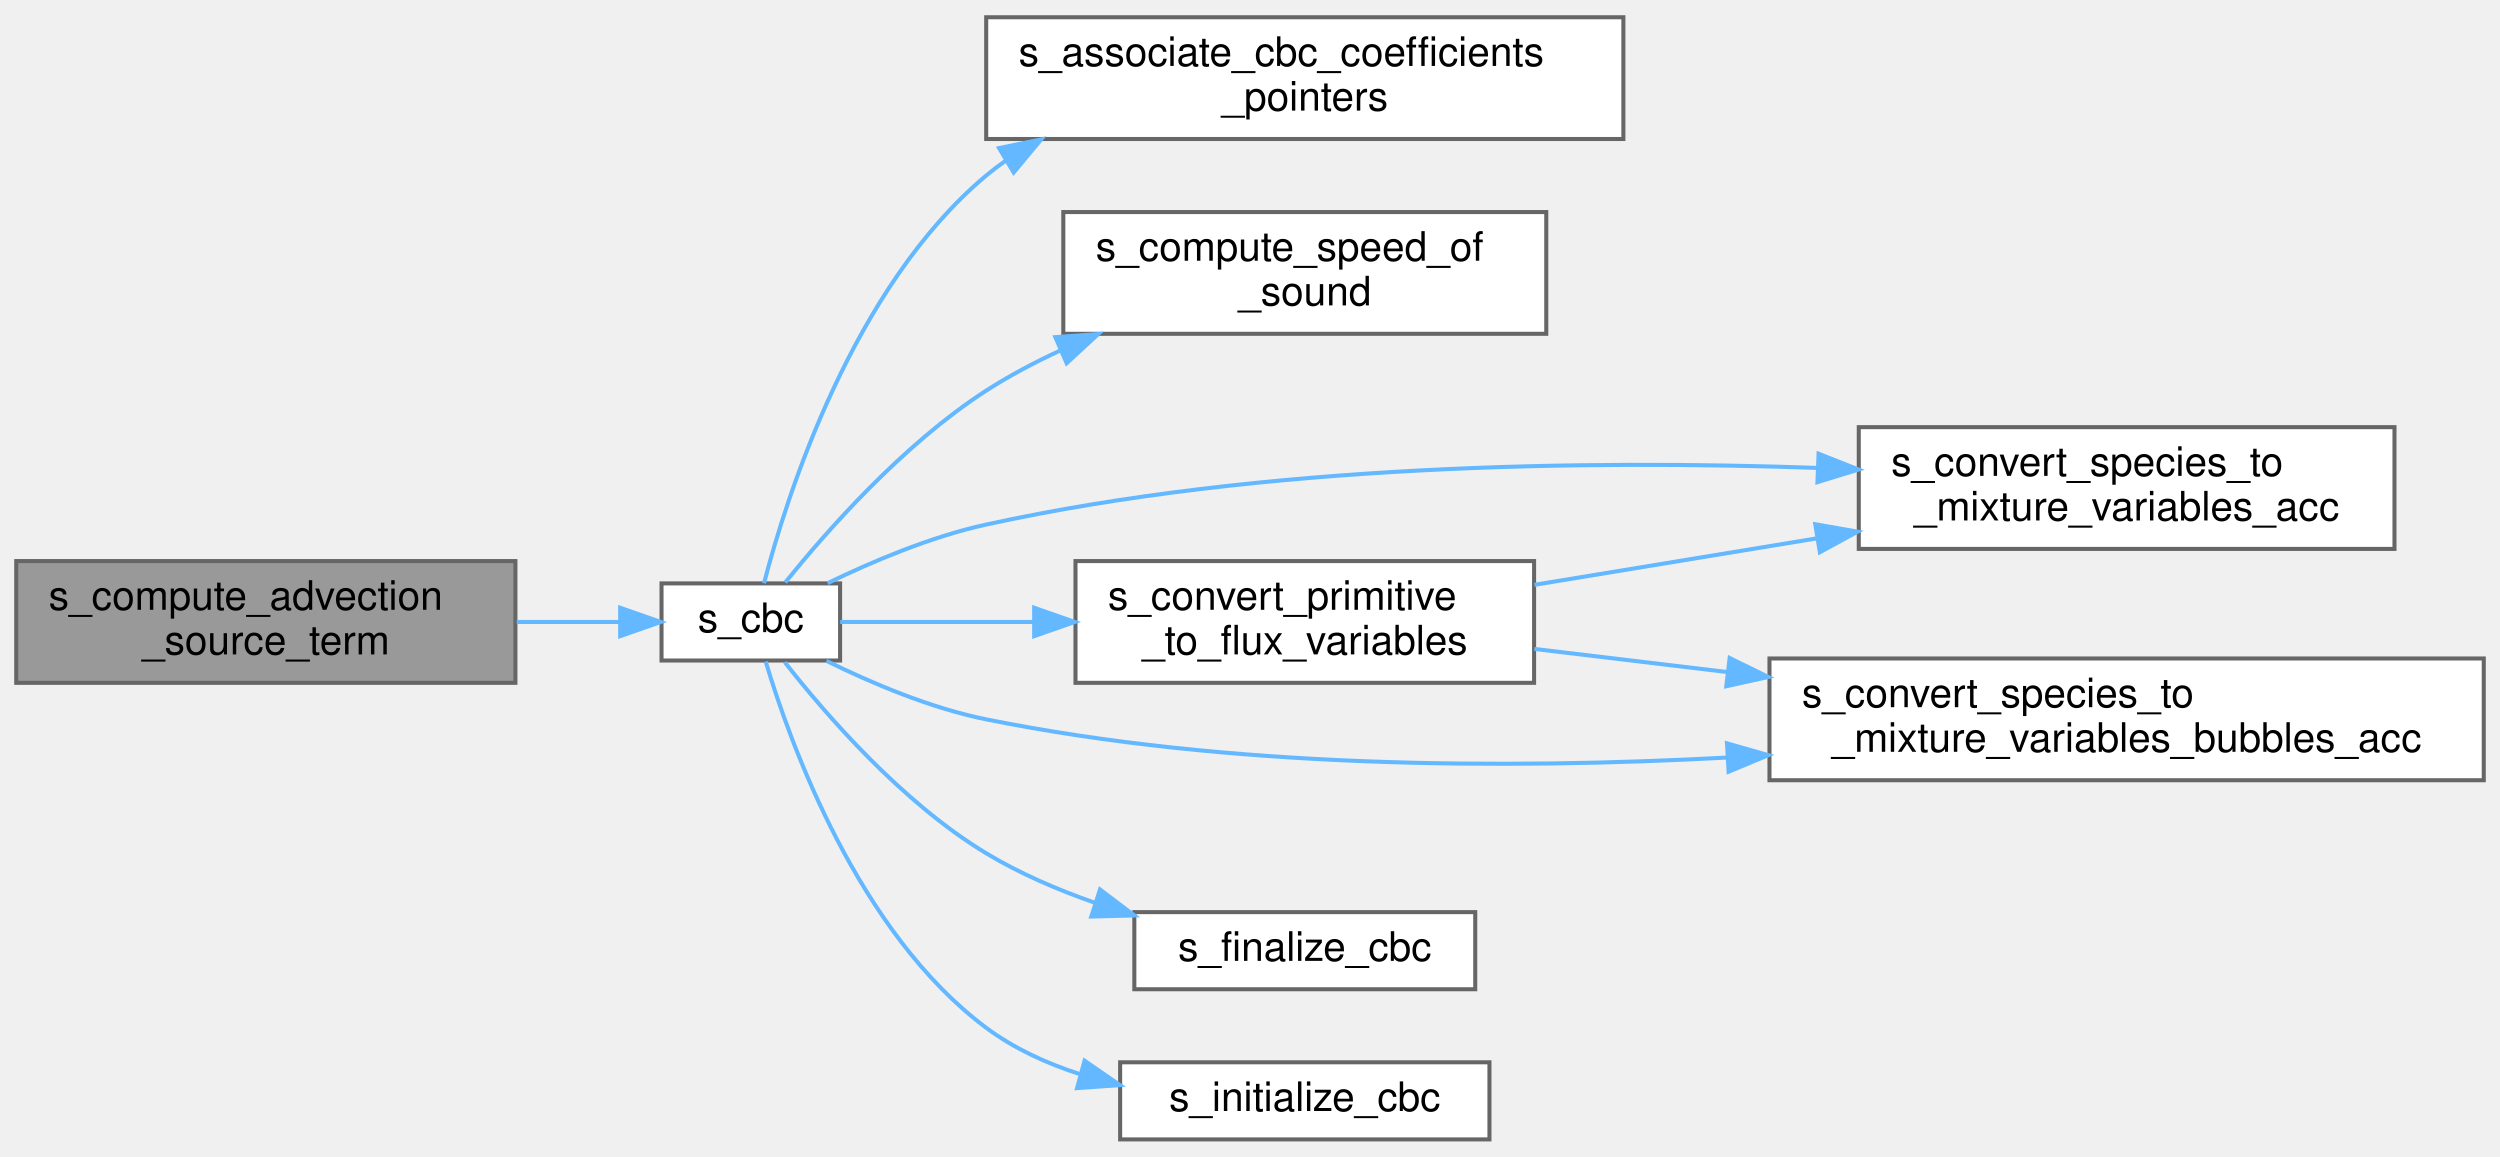
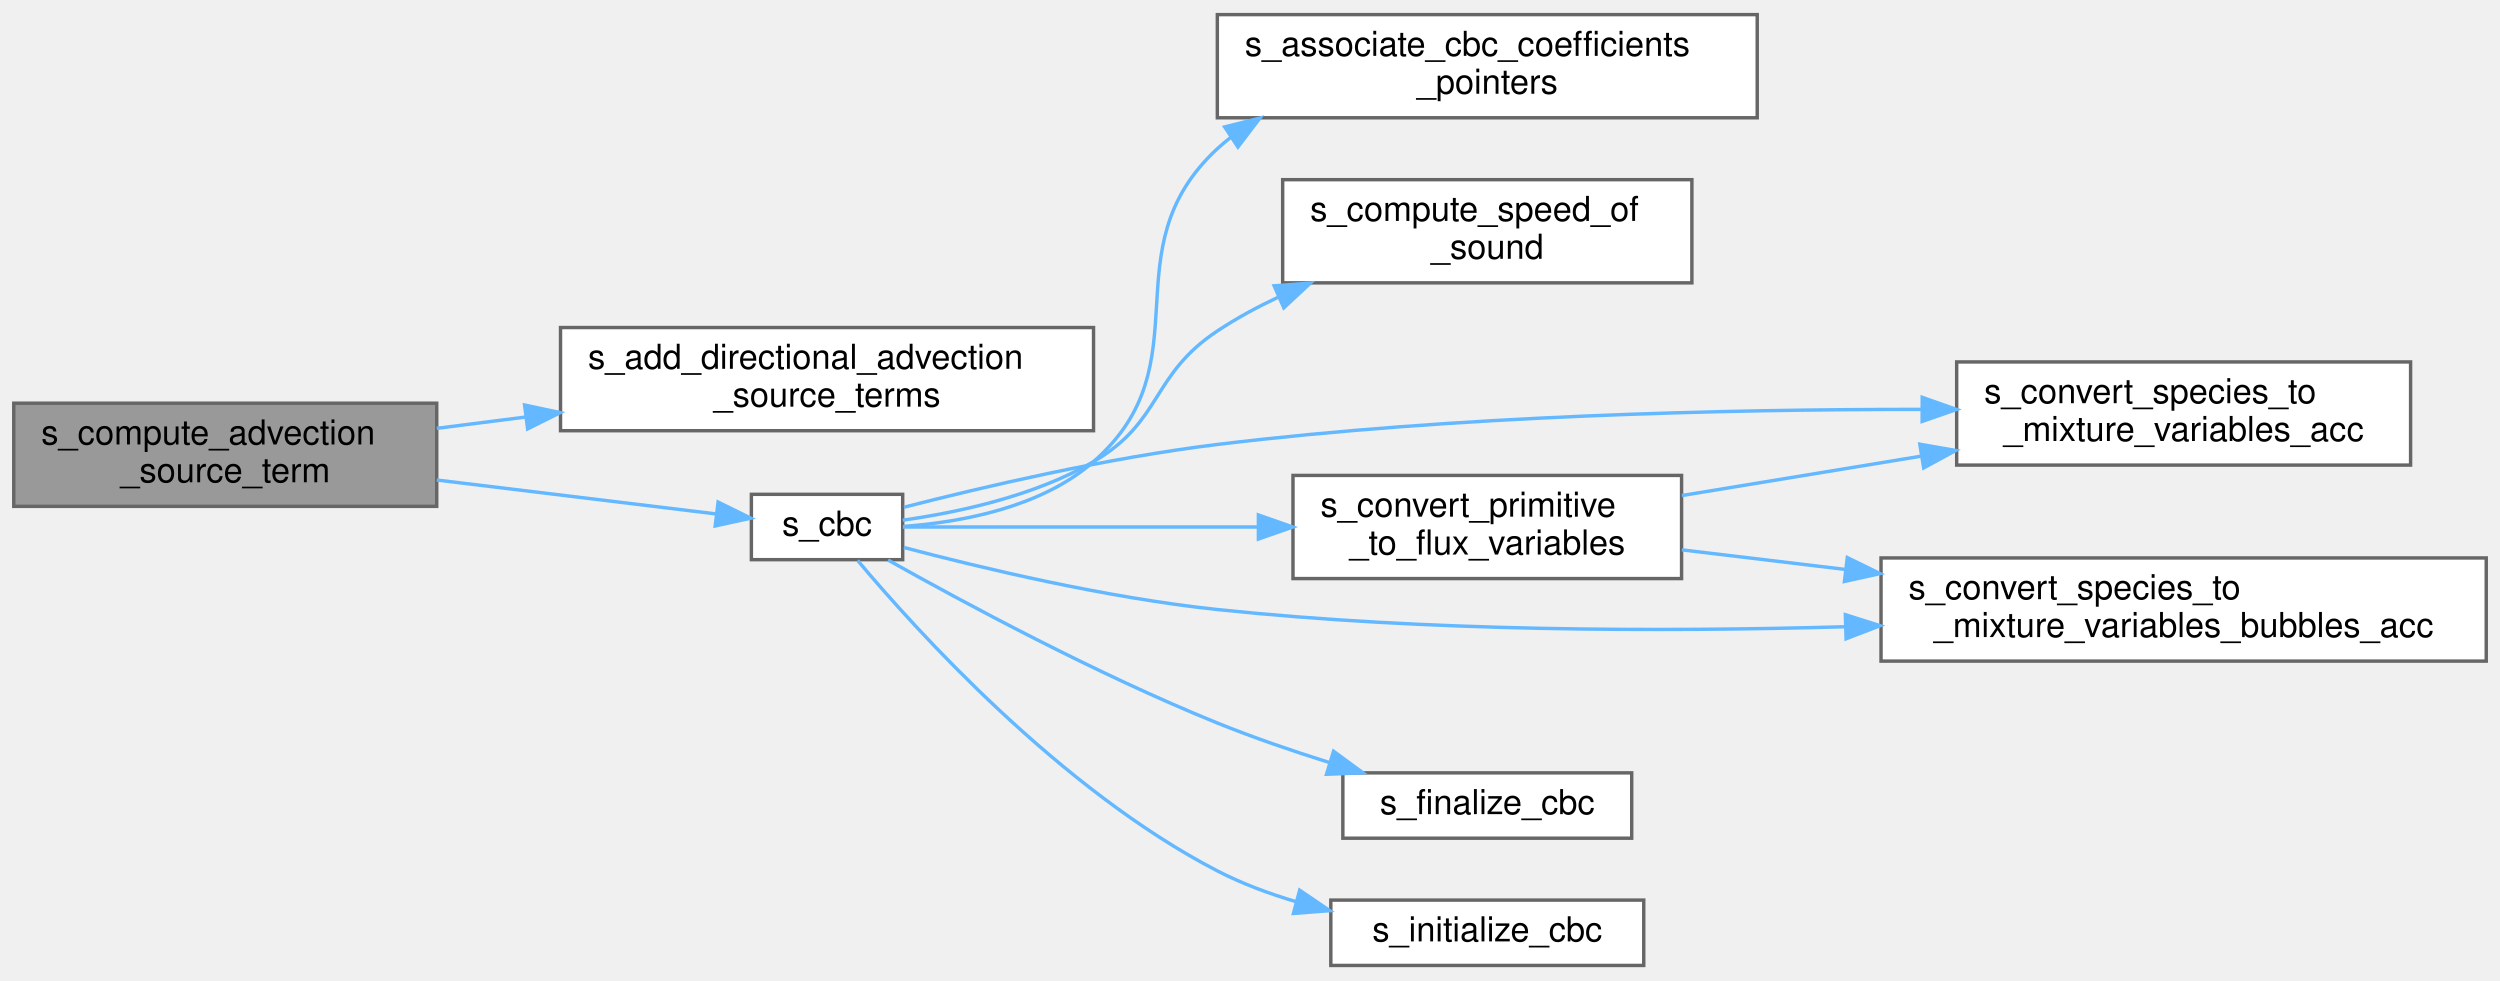
- <svg xmlns="http://www.w3.org/2000/svg" xmlns:xlink="http://www.w3.org/1999/xlink" width="616pt" height="285pt" viewBox="0.00 0.00 616.00 284.50">
+ <svg xmlns="http://www.w3.org/2000/svg" xmlns:xlink="http://www.w3.org/1999/xlink" width="727pt" height="285pt" viewBox="0.00 0.00 727.00 284.50">
  <g id="graph0" class="graph" transform="scale(1 1) rotate(0) translate(4 280.5)">
    <g id="Node000001" class="node">
      <g id="a_Node000001">
        <a xlink:title=" ">
-           <polygon fill="#999999" stroke="#666666" points="123,-142.5 0,-142.5 0,-112.5 123,-112.5 123,-142.5" />
-           <text text-anchor="start" x="8" y="-130.5" font-family="Helvetica,sans-Serif" font-size="10.00">s_compute_advection</text>
-           <text text-anchor="middle" x="61.5" y="-119.5" font-family="Helvetica,sans-Serif" font-size="10.00">_source_term</text>
+           <polygon fill="#999999" stroke="#666666" points="123,-163.5 0,-163.5 0,-133.5 123,-133.5 123,-163.5" />
+           <text text-anchor="start" x="8" y="-151.5" font-family="Helvetica,sans-Serif" font-size="10.00">s_compute_advection</text>
+           <text text-anchor="middle" x="61.5" y="-140.5" font-family="Helvetica,sans-Serif" font-size="10.00">_source_term</text>
        </a>
      </g>
    </g>
    <g id="Node000002" class="node">
      <g id="a_Node000002">
-         <a xlink:href="m__cbc_8fpp_8f90.html#a9771aa6ccf00c0970db70784acd622b5" target="_top" xlink:title="The following is the implementation of the CBC based on the work of Thompson (1987,...">
-           <polygon fill="white" stroke="#666666" points="203,-137 159,-137 159,-118 203,-118 203,-137" />
-           <text text-anchor="middle" x="181" y="-125" font-family="Helvetica,sans-Serif" font-size="10.00">s_cbc</text>
+         <a xlink:href="m__rhs_8fpp_8f90.html#af45f15d6e6ca83c8ae92f98a2a72ff8d" target="_top" xlink:title=" ">
+           <polygon fill="white" stroke="#666666" points="314,-185.5 159,-185.5 159,-155.5 314,-155.5 314,-185.5" />
+           <text text-anchor="start" x="167" y="-173.5" font-family="Helvetica,sans-Serif" font-size="10.00">s_add_directional_advection</text>
+           <text text-anchor="middle" x="236.5" y="-162.5" font-family="Helvetica,sans-Serif" font-size="10.00">_source_terms</text>
        </a>
      </g>
    </g>
    <g id="edge1_Node000001_Node000002" class="edge">
      <g id="a_edge1_Node000001_Node000002">
        <a xlink:title=" ">
-           <path fill="none" stroke="#63b8ff" d="M123.32,-127.5C132.09,-127.5 140.81,-127.5 148.68,-127.5" />
-           <polygon fill="#63b8ff" stroke="#63b8ff" points="148.81,-131 158.81,-127.5 148.81,-124 148.81,-131" />
+           <path fill="none" stroke="#63b8ff" d="M123.01,-156.19C131.34,-157.25 140.03,-158.36 148.72,-159.46" />
+           <polygon fill="#63b8ff" stroke="#63b8ff" points="148.55,-162.97 158.91,-160.76 149.43,-156.03 148.55,-162.97" />
        </a>
      </g>
    </g>
    <g id="Node000003" class="node">
      <g id="a_Node000003">
-         <a xlink:href="m__cbc_8fpp_8f90.html#a81f1e20487e1a09ae314610505070a7e" target="_top" xlink:title=" ">
-           <polygon fill="white" stroke="#666666" points="396,-276.5 239,-276.5 239,-246.5 396,-246.5 396,-276.5" />
-           <text text-anchor="start" x="247" y="-264.5" font-family="Helvetica,sans-Serif" font-size="10.00">s_associate_cbc_coefficients</text>
-           <text text-anchor="middle" x="317.5" y="-253.5" font-family="Helvetica,sans-Serif" font-size="10.00">_pointers</text>
+         <a xlink:href="m__cbc_8fpp_8f90.html#a9771aa6ccf00c0970db70784acd622b5" target="_top" xlink:title="The following is the implementation of the CBC based on the work of Thompson (1987,...">
+           <polygon fill="white" stroke="#666666" points="258.5,-137 214.5,-137 214.5,-118 258.5,-118 258.5,-137" />
+           <text text-anchor="middle" x="236.5" y="-125" font-family="Helvetica,sans-Serif" font-size="10.00">s_cbc</text>
        </a>
      </g>
    </g>
-     <g id="edge2_Node000002_Node000003" class="edge">
-       <g id="a_edge2_Node000002_Node000003">
+     <g id="edge2_Node000001_Node000003" class="edge">
+       <g id="a_edge2_Node000001_Node000003">
        <a xlink:title=" ">
-           <path fill="none" stroke="#63b8ff" d="M184.25,-137.03C189.77,-158.29 206,-209.9 239,-237.5 240.54,-238.79 242.15,-240.01 243.81,-241.16" />
-           <polygon fill="#63b8ff" stroke="#63b8ff" points="242.17,-244.26 252.55,-246.4 245.77,-238.25 242.17,-244.26" />
+           <path fill="none" stroke="#63b8ff" d="M123.01,-141.16C150.43,-137.83 181.69,-134.03 204.29,-131.29" />
+           <polygon fill="#63b8ff" stroke="#63b8ff" points="204.82,-134.75 214.32,-130.07 203.98,-127.8 204.82,-134.75" />
        </a>
      </g>
    </g>
    <g id="Node000004" class="node">
      <g id="a_Node000004">
-         <a xlink:href="m__variables__conversion_8fpp_8f90.html#a51acc7500f24829b23b1280b91260929" target="_top" xlink:title=" ">
-           <polygon fill="white" stroke="#666666" points="377,-228.5 258,-228.5 258,-198.5 377,-198.5 377,-228.5" />
-           <text text-anchor="start" x="266" y="-216.5" font-family="Helvetica,sans-Serif" font-size="10.00">s_compute_speed_of</text>
-           <text text-anchor="middle" x="317.5" y="-205.5" font-family="Helvetica,sans-Serif" font-size="10.00">_sound</text>
+         <a xlink:href="m__cbc_8fpp_8f90.html#a81f1e20487e1a09ae314610505070a7e" target="_top" xlink:title=" ">
+           <polygon fill="white" stroke="#666666" points="507,-276.5 350,-276.5 350,-246.5 507,-246.5 507,-276.5" />
+           <text text-anchor="start" x="358" y="-264.5" font-family="Helvetica,sans-Serif" font-size="10.00">s_associate_cbc_coefficients</text>
+           <text text-anchor="middle" x="428.5" y="-253.5" font-family="Helvetica,sans-Serif" font-size="10.00">_pointers</text>
        </a>
      </g>
    </g>
-     <g id="edge3_Node000002_Node000004" class="edge">
-       <g id="a_edge3_Node000002_Node000004">
+     <g id="edge3_Node000003_Node000004" class="edge">
+       <g id="a_edge3_Node000003_Node000004">
        <a xlink:title=" ">
-           <path fill="none" stroke="#63b8ff" d="M189.49,-137.24C199.55,-149.73 218.52,-171.32 239,-184.5 244.68,-188.16 250.89,-191.45 257.24,-194.38" />
-           <polygon fill="#63b8ff" stroke="#63b8ff" points="256.04,-197.68 266.61,-198.44 258.82,-191.25 256.04,-197.68" />
+           <path fill="none" stroke="#63b8ff" d="M258.72,-127.67C275.57,-128.9 298.76,-133.16 314,-146.5 346.73,-175.14 318.09,-207.94 350,-237.5 351.28,-238.68 352.61,-239.81 354,-240.88" />
+           <polygon fill="#63b8ff" stroke="#63b8ff" points="352.13,-243.84 362.41,-246.43 355.99,-238 352.13,-243.84" />
        </a>
      </g>
    </g>
    <g id="Node000005" class="node">
      <g id="a_Node000005">
-         <a xlink:href="m__variables__conversion_8fpp_8f90.html#a372d7e72401e01311cda4b4b0b8c3d29" target="_top" xlink:title="The following subroutine handles the conversion between the primitive variables and the Eulerian flux...">
-           <polygon fill="white" stroke="#666666" points="374,-142.5 261,-142.5 261,-112.5 374,-112.5 374,-142.5" />
-           <text text-anchor="start" x="269" y="-130.5" font-family="Helvetica,sans-Serif" font-size="10.00">s_convert_primitive</text>
-           <text text-anchor="middle" x="317.5" y="-119.5" font-family="Helvetica,sans-Serif" font-size="10.00">_to_flux_variables</text>
+         <a xlink:href="m__variables__conversion_8fpp_8f90.html#a51acc7500f24829b23b1280b91260929" target="_top" xlink:title=" ">
+           <polygon fill="white" stroke="#666666" points="488,-228.5 369,-228.5 369,-198.5 488,-198.5 488,-228.5" />
+           <text text-anchor="start" x="377" y="-216.5" font-family="Helvetica,sans-Serif" font-size="10.00">s_compute_speed_of</text>
+           <text text-anchor="middle" x="428.5" y="-205.5" font-family="Helvetica,sans-Serif" font-size="10.00">_sound</text>
        </a>
      </g>
    </g>
-     <g id="edge4_Node000002_Node000005" class="edge">
-       <g id="a_edge4_Node000002_Node000005">
+     <g id="edge4_Node000003_Node000005" class="edge">
+       <g id="a_edge4_Node000003_Node000005">
        <a xlink:title=" ">
-           <path fill="none" stroke="#63b8ff" d="M203.02,-127.5C215.99,-127.5 233.4,-127.5 250.69,-127.5" />
-           <polygon fill="#63b8ff" stroke="#63b8ff" points="250.82,-131 260.82,-127.5 250.82,-124 250.82,-131" />
+           <path fill="none" stroke="#63b8ff" d="M258.51,-129.48C274.59,-131.74 296.86,-136.5 314,-146.5 334.1,-158.22 330.61,-171.65 350,-184.5 355.55,-188.18 361.63,-191.48 367.87,-194.41" />
+           <polygon fill="#63b8ff" stroke="#63b8ff" points="366.52,-197.64 377.08,-198.45 369.33,-191.23 366.52,-197.64" />
        </a>
      </g>
    </g>
    <g id="Node000006" class="node">
      <g id="a_Node000006">
-         <a xlink:href="m__variables__conversion_8fpp_8f90.html#ad0657ad9f2f6277b10693e899ff84b68" target="_top" xlink:title=" ">
-           <polygon fill="white" stroke="#666666" points="586,-175.5 454,-175.5 454,-145.5 586,-145.5 586,-175.5" />
-           <text text-anchor="start" x="462" y="-163.5" font-family="Helvetica,sans-Serif" font-size="10.00">s_convert_species_to</text>
-           <text text-anchor="middle" x="520" y="-152.5" font-family="Helvetica,sans-Serif" font-size="10.00">_mixture_variables_acc</text>
+         <a xlink:href="m__variables__conversion_8fpp_8f90.html#a372d7e72401e01311cda4b4b0b8c3d29" target="_top" xlink:title="The following subroutine handles the conversion between the primitive variables and the Eulerian flux...">
+           <polygon fill="white" stroke="#666666" points="485,-142.5 372,-142.5 372,-112.5 485,-112.5 485,-142.5" />
+           <text text-anchor="start" x="380" y="-130.5" font-family="Helvetica,sans-Serif" font-size="10.00">s_convert_primitive</text>
+           <text text-anchor="middle" x="428.5" y="-119.5" font-family="Helvetica,sans-Serif" font-size="10.00">_to_flux_variables</text>
        </a>
      </g>
    </g>
-     <g id="edge7_Node000002_Node000006" class="edge">
-       <g id="a_edge7_Node000002_Node000006">
+     <g id="edge5_Node000003_Node000006" class="edge">
+       <g id="a_edge5_Node000003_Node000006">
        <a xlink:title=" ">
-           <path fill="none" stroke="#63b8ff" d="M199.92,-137.05C210.88,-142.38 225.36,-148.52 239,-151.5 307.24,-166.43 387.05,-167.44 443.96,-165.45" />
-           <polygon fill="#63b8ff" stroke="#63b8ff" points="444.1,-168.95 453.95,-165.06 443.82,-161.95 444.1,-168.95" />
+           <path fill="none" stroke="#63b8ff" d="M258.56,-127.5C283.38,-127.5 325.81,-127.5 361.94,-127.5" />
+           <polygon fill="#63b8ff" stroke="#63b8ff" points="361.94,-131 371.94,-127.5 361.94,-124 361.94,-131" />
        </a>
      </g>
    </g>
    <g id="Node000007" class="node">
      <g id="a_Node000007">
-         <a xlink:href="m__variables__conversion_8fpp_8f90.html#a18920a8493fb62dd7bba5eefab778b31" target="_top" xlink:title=" ">
-           <polygon fill="white" stroke="#666666" points="608,-118.5 432,-118.5 432,-88.5 608,-88.5 608,-118.5" />
-           <text text-anchor="start" x="440" y="-106.5" font-family="Helvetica,sans-Serif" font-size="10.00">s_convert_species_to</text>
-           <text text-anchor="middle" x="520" y="-95.5" font-family="Helvetica,sans-Serif" font-size="10.00">_mixture_variables_bubbles_acc</text>
+         <a xlink:href="m__variables__conversion_8fpp_8f90.html#ad0657ad9f2f6277b10693e899ff84b68" target="_top" xlink:title=" ">
+           <polygon fill="white" stroke="#666666" points="697,-175.5 565,-175.5 565,-145.5 697,-145.5 697,-175.5" />
+           <text text-anchor="start" x="573" y="-163.5" font-family="Helvetica,sans-Serif" font-size="10.00">s_convert_species_to</text>
+           <text text-anchor="middle" x="631" y="-152.5" font-family="Helvetica,sans-Serif" font-size="10.00">_mixture_variables_acc</text>
        </a>
      </g>
    </g>
-     <g id="edge8_Node000002_Node000007" class="edge">
-       <g id="a_edge8_Node000002_Node000007">
+     <g id="edge8_Node000003_Node000007" class="edge">
+       <g id="a_edge8_Node000003_Node000007">
        <a xlink:title=" ">
-           <path fill="none" stroke="#63b8ff" d="M199.64,-117.91C210.61,-112.5 225.21,-106.28 239,-103.5 298.76,-91.43 367.17,-91.19 421.41,-94.08" />
-           <polygon fill="#63b8ff" stroke="#63b8ff" points="421.53,-97.59 431.71,-94.68 421.93,-90.6 421.53,-97.59" />
+           <path fill="none" stroke="#63b8ff" d="M258.87,-133.25C281.36,-139.02 317.88,-147.59 350,-151.5 418.97,-159.9 498.16,-161.73 554.68,-161.7" />
+           <polygon fill="#63b8ff" stroke="#63b8ff" points="554.98,-165.2 564.97,-161.68 554.96,-158.2 554.98,-165.2" />
        </a>
      </g>
    </g>
    <g id="Node000008" class="node">
      <g id="a_Node000008">
-         <a xlink:href="m__cbc_8fpp_8f90.html#a5f88feb90645fab7ac2576ccb0655b32" target="_top" xlink:title="Deallocation and/or the disassociation procedures that are necessary in order to finalize the CBC app...">
-           <polygon fill="white" stroke="#666666" points="359.5,-56 275.5,-56 275.5,-37 359.5,-37 359.5,-56" />
-           <text text-anchor="middle" x="317.5" y="-44" font-family="Helvetica,sans-Serif" font-size="10.00">s_finalize_cbc</text>
+         <a xlink:href="m__variables__conversion_8fpp_8f90.html#a18920a8493fb62dd7bba5eefab778b31" target="_top" xlink:title=" ">
+           <polygon fill="white" stroke="#666666" points="719,-118.5 543,-118.5 543,-88.5 719,-88.5 719,-118.5" />
+           <text text-anchor="start" x="551" y="-106.5" font-family="Helvetica,sans-Serif" font-size="10.00">s_convert_species_to</text>
+           <text text-anchor="middle" x="631" y="-95.5" font-family="Helvetica,sans-Serif" font-size="10.00">_mixture_variables_bubbles_acc</text>
        </a>
      </g>
    </g>
-     <g id="edge9_Node000002_Node000008" class="edge">
-       <g id="a_edge9_Node000002_Node000008">
+     <g id="edge9_Node000003_Node000008" class="edge">
+       <g id="a_edge9_Node000003_Node000008">
        <a xlink:title=" ">
-           <path fill="none" stroke="#63b8ff" d="M189.38,-117.57C199.31,-104.89 218.15,-83.08 239,-70.5 247.23,-65.53 256.59,-61.51 265.88,-58.27" />
-           <polygon fill="#63b8ff" stroke="#63b8ff" points="267.04,-61.58 275.49,-55.19 264.9,-54.91 267.04,-61.58" />
+           <path fill="none" stroke="#63b8ff" d="M258.85,-121.54C281.32,-115.6 317.83,-106.89 350,-103.5 410.4,-97.13 478.54,-96.98 532.48,-98.49" />
+           <polygon fill="#63b8ff" stroke="#63b8ff" points="532.63,-102 542.73,-98.8 532.84,-95 532.63,-102" />
        </a>
      </g>
    </g>
    <g id="Node000009" class="node">
      <g id="a_Node000009">
-         <a xlink:href="m__cbc_8fpp_8f90.html#af3c2be26e3a3683b52f5e7fc84731d0f" target="_top" xlink:title="The computation of parameters, the allocation of memory, the association of pointers and/or the execu...">
-           <polygon fill="white" stroke="#666666" points="363,-19 272,-19 272,0 363,0 363,-19" />
-           <text text-anchor="middle" x="317.5" y="-7" font-family="Helvetica,sans-Serif" font-size="10.00">s_initialize_cbc</text>
+         <a xlink:href="m__cbc_8fpp_8f90.html#a5f88feb90645fab7ac2576ccb0655b32" target="_top" xlink:title="Deallocation and/or the disassociation procedures that are necessary in order to finalize the CBC app...">
+           <polygon fill="white" stroke="#666666" points="470.5,-56 386.5,-56 386.5,-37 470.5,-37 470.5,-56" />
+           <text text-anchor="middle" x="428.5" y="-44" font-family="Helvetica,sans-Serif" font-size="10.00">s_finalize_cbc</text>
        </a>
      </g>
    </g>
-     <g id="edge10_Node000002_Node000009" class="edge">
-       <g id="a_edge10_Node000002_Node000009">
+     <g id="edge10_Node000003_Node000009" class="edge">
+       <g id="a_edge10_Node000003_Node000009">
        <a xlink:title=" ">
-           <path fill="none" stroke="#63b8ff" d="M184.66,-117.76C190.7,-97.56 207.43,-51.02 239,-27.5 245.85,-22.4 253.9,-18.71 262.19,-16.05" />
-           <polygon fill="#63b8ff" stroke="#63b8ff" points="263.24,-19.39 271.96,-13.38 261.39,-12.64 263.24,-19.39" />
+           <path fill="none" stroke="#63b8ff" d="M254.24,-117.89C275.86,-105.75 314.89,-84.71 350,-70.5 360.4,-66.29 371.82,-62.38 382.63,-58.99" />
+           <polygon fill="#63b8ff" stroke="#63b8ff" points="383.8,-62.29 392.34,-56.02 381.75,-55.6 383.8,-62.29" />
        </a>
      </g>
    </g>
-     <g id="edge5_Node000005_Node000006" class="edge">
-       <g id="a_edge5_Node000005_Node000006">
-         <a xlink:title=" ">
-           <path fill="none" stroke="#63b8ff" d="M374.08,-136.65C395.59,-140.19 420.54,-144.29 443.61,-148.09" />
-           <polygon fill="#63b8ff" stroke="#63b8ff" points="443.28,-151.58 453.71,-149.75 444.41,-144.68 443.28,-151.58" />
+     <g id="Node000010" class="node">
+       <g id="a_Node000010">
+         <a xlink:href="m__cbc_8fpp_8f90.html#af3c2be26e3a3683b52f5e7fc84731d0f" target="_top" xlink:title="The computation of parameters, the allocation of memory, the association of pointers and/or the execu...">
+           <polygon fill="white" stroke="#666666" points="474,-19 383,-19 383,0 474,0 474,-19" />
+           <text text-anchor="middle" x="428.5" y="-7" font-family="Helvetica,sans-Serif" font-size="10.00">s_initialize_cbc</text>
        </a>
      </g>
    </g>
-     <g id="edge6_Node000005_Node000007" class="edge">
-       <g id="a_edge6_Node000005_Node000007">
+     <g id="edge11_Node000003_Node000010" class="edge">
+       <g id="a_edge11_Node000003_Node000010">
        <a xlink:title=" ">
-           <path fill="none" stroke="#63b8ff" d="M374.08,-120.85C388.86,-119.08 405.27,-117.11 421.58,-115.16" />
-           <polygon fill="#63b8ff" stroke="#63b8ff" points="422.19,-118.61 431.71,-113.95 421.36,-111.66 422.19,-118.61" />
+           <path fill="none" stroke="#63b8ff" d="M245.39,-117.78C262.3,-97.62 304.28,-51.15 350,-27.5 357.15,-23.8 365.07,-20.85 373.02,-18.5" />
+           <polygon fill="#63b8ff" stroke="#63b8ff" points="373.94,-21.88 382.7,-15.93 372.14,-15.12 373.94,-21.88" />
+         </a>
+       </g>
+     </g>
+     <g id="edge6_Node000006_Node000007" class="edge">
+       <g id="a_edge6_Node000006_Node000007">
+         <a xlink:title=" ">
+           <path fill="none" stroke="#63b8ff" d="M485.08,-136.65C506.59,-140.19 531.54,-144.29 554.61,-148.09" />
+           <polygon fill="#63b8ff" stroke="#63b8ff" points="554.28,-151.58 564.71,-149.75 555.41,-144.68 554.28,-151.58" />
+         </a>
+       </g>
+     </g>
+     <g id="edge7_Node000006_Node000008" class="edge">
+       <g id="a_edge7_Node000006_Node000008">
+         <a xlink:title=" ">
+           <path fill="none" stroke="#63b8ff" d="M485.08,-120.85C499.86,-119.08 516.27,-117.11 532.58,-115.16" />
+           <polygon fill="#63b8ff" stroke="#63b8ff" points="533.19,-118.61 542.71,-113.95 532.36,-111.66 533.19,-118.61" />
        </a>
      </g>
    </g>
  </g>
</svg>
